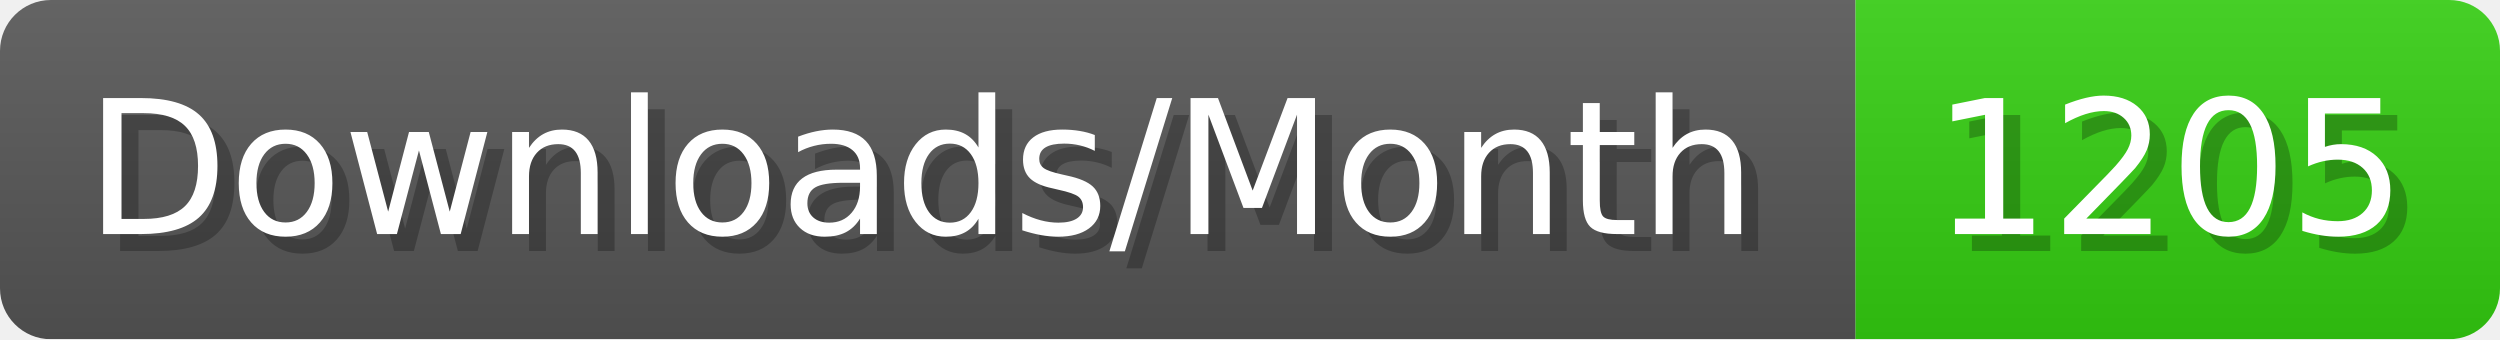
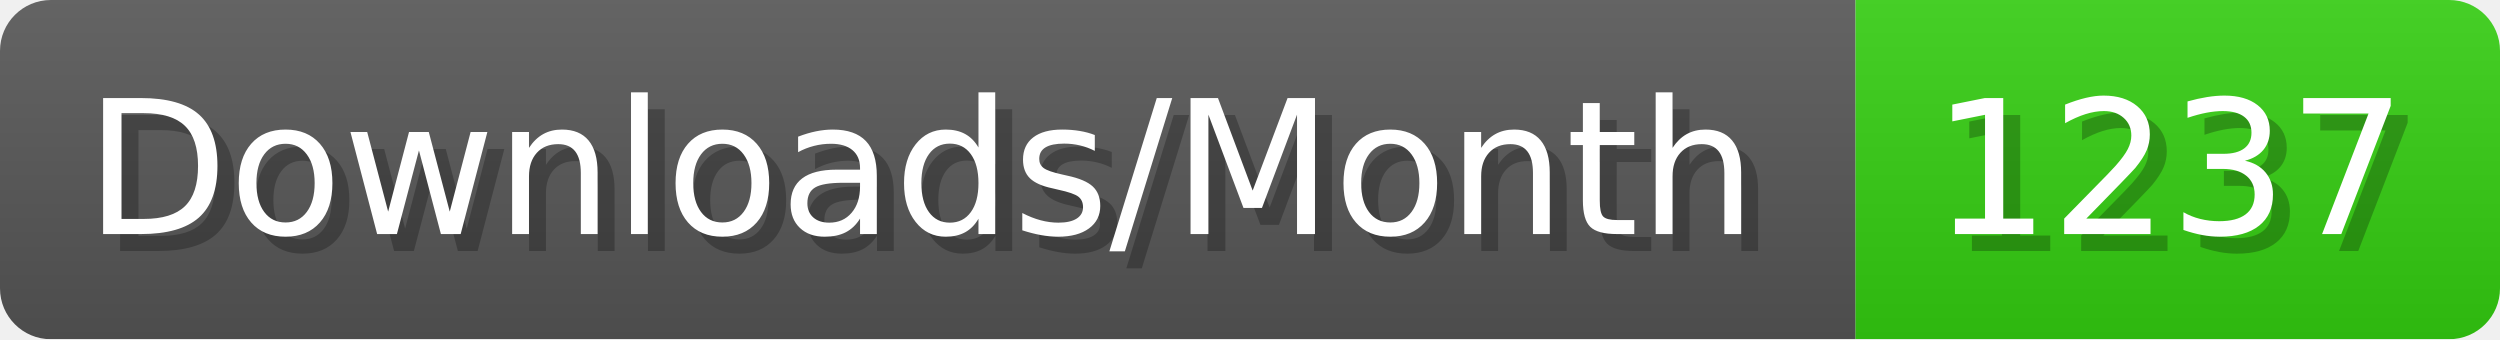
- <svg xmlns="http://www.w3.org/2000/svg" width="147.4" height="20" viewBox="0 0 1474 200" role="img" aria-label="Downloads/Month: 1205">
+ <svg xmlns="http://www.w3.org/2000/svg" width="147.4" height="20" viewBox="0 0 1474 200" role="img" aria-label="Downloads/Month: 1237">
  <linearGradient id="YlXUI" x2="0" y2="100%">
    <stop offset="0" stop-opacity=".1" stop-color="#EEE" />
    <stop offset="1" stop-opacity=".1" />
  </linearGradient>
  <mask id="JHhop">
    <rect width="1474" height="200" rx="30" fill="#FFF" />
  </mask>
  <g mask="url(#JHhop)">
    <rect width="1094" height="200" fill="#555" />
    <rect width="380" height="200" fill="#3C1" x="1094" />
    <rect width="1474" height="200" fill="url(#YlXUI)" />
  </g>
  <g aria-hidden="true" fill="#fff" text-anchor="start" font-family="Verdana,DejaVu Sans,sans-serif" font-size="110">
    <text x="60" y="148" textLength="994" fill="#000" opacity="0.25">Downloads/Month</text>
    <text x="50" y="138" textLength="994">Downloads/Month</text>
-     <text x="1149" y="148" textLength="280" fill="#000" opacity="0.25">1205</text>
-     <text x="1139" y="138" textLength="280">1205</text>
+     <text x="1149" y="148" textLength="280" fill="#000" opacity="0.25">1237</text>
+     <text x="1139" y="138" textLength="280">1237</text>
  </g>
</svg>
